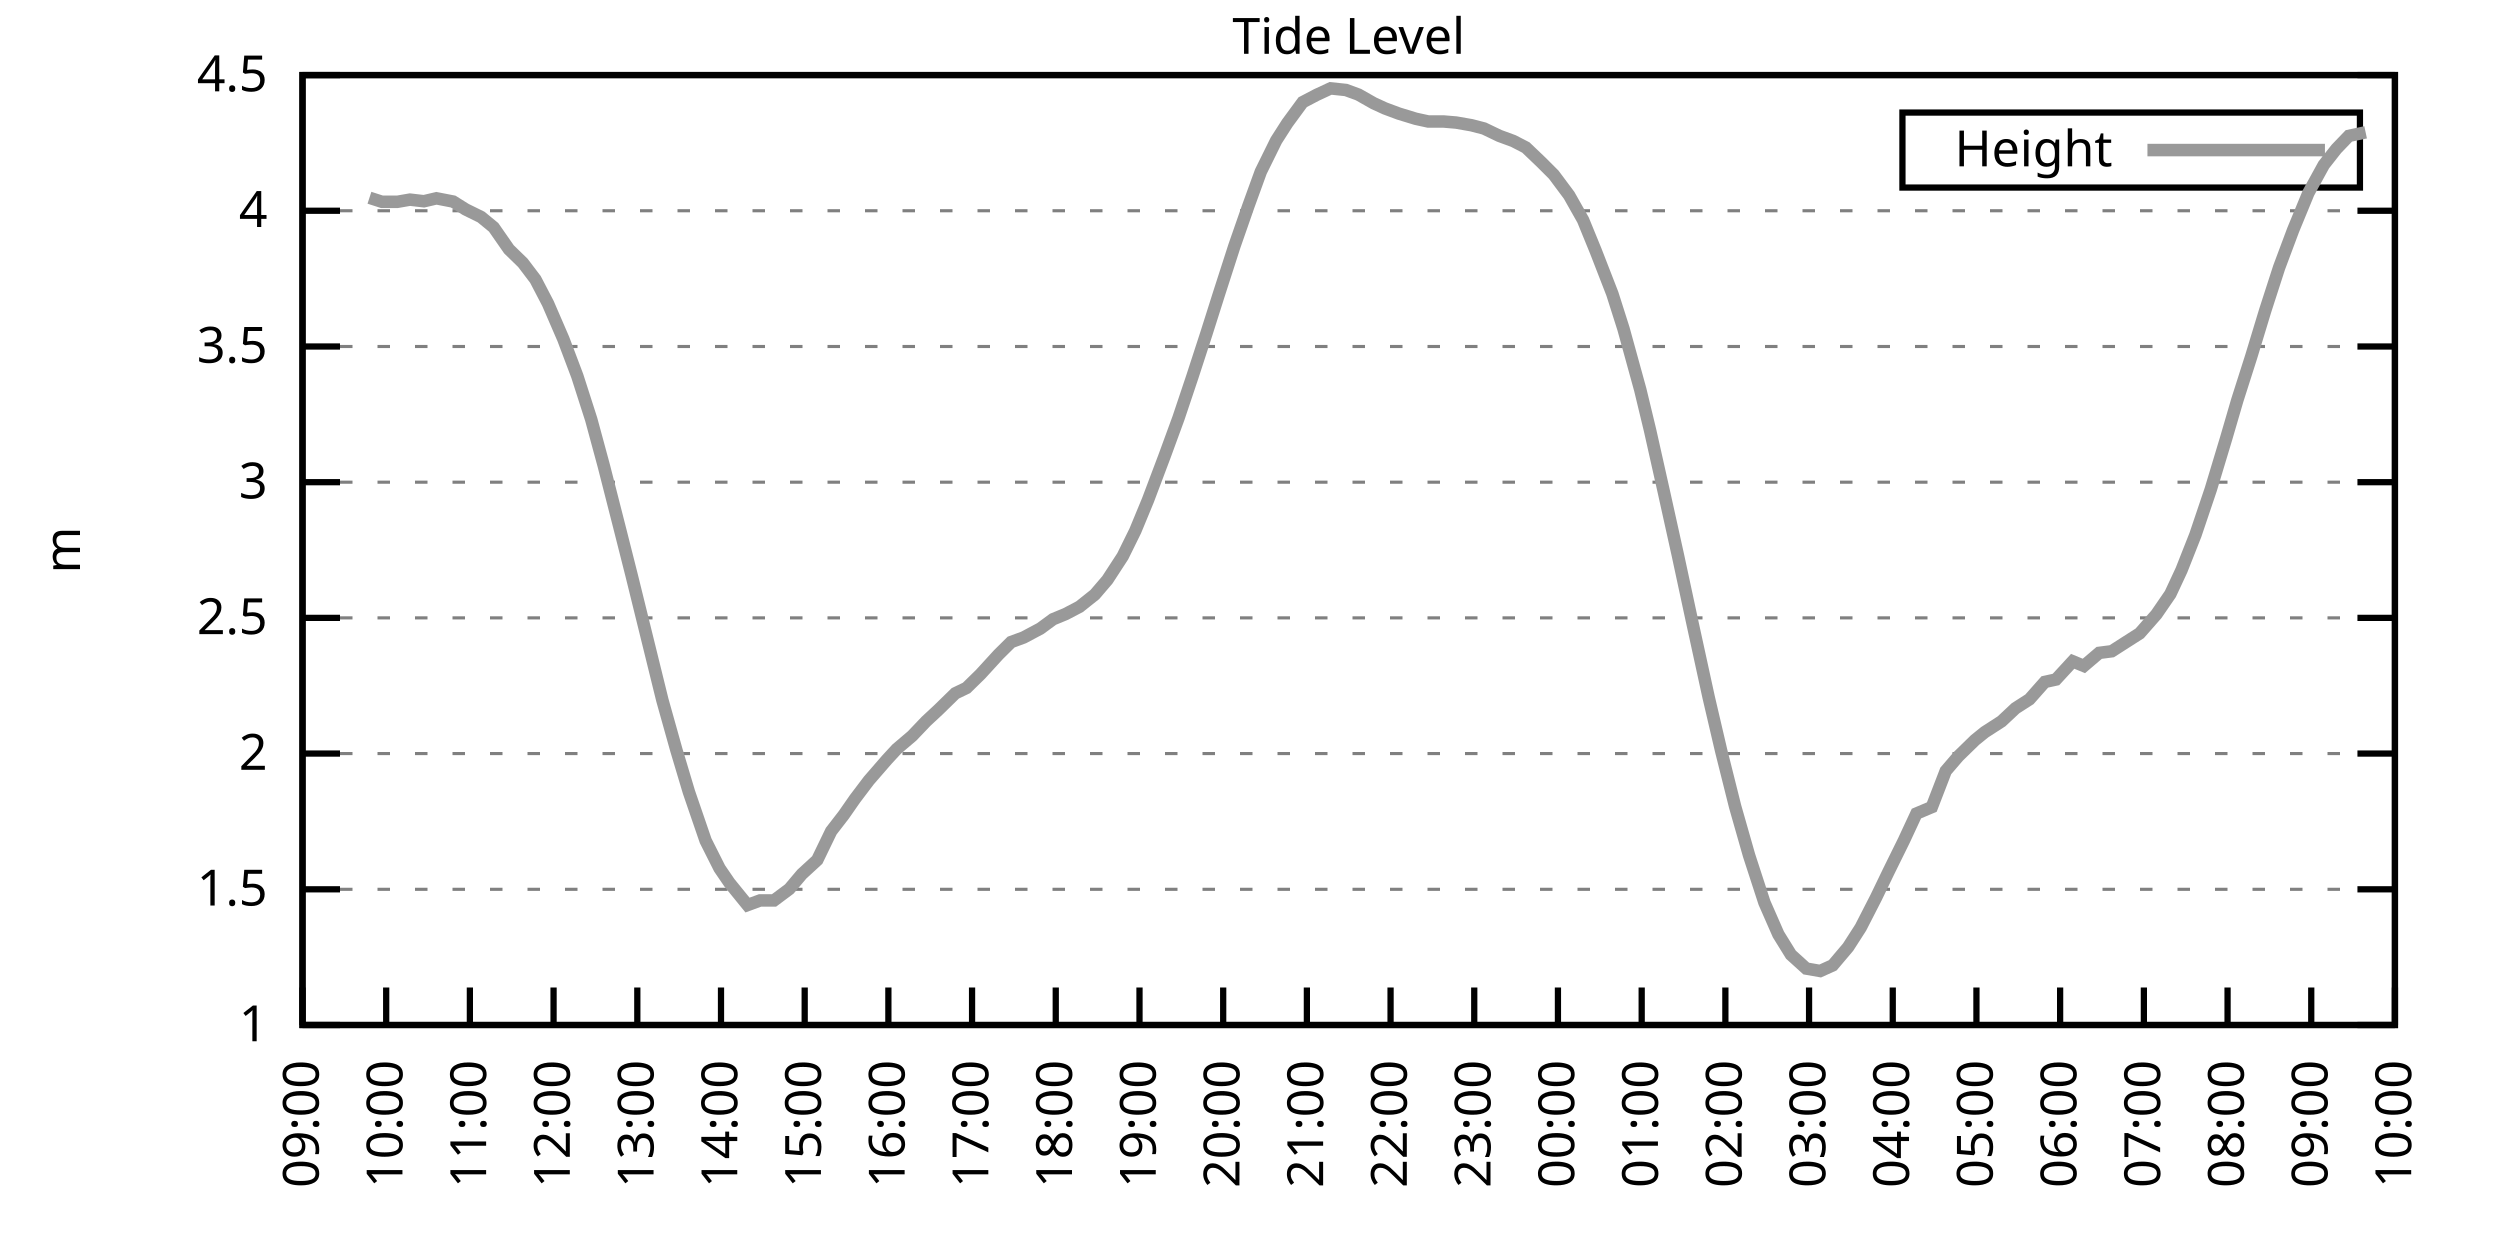
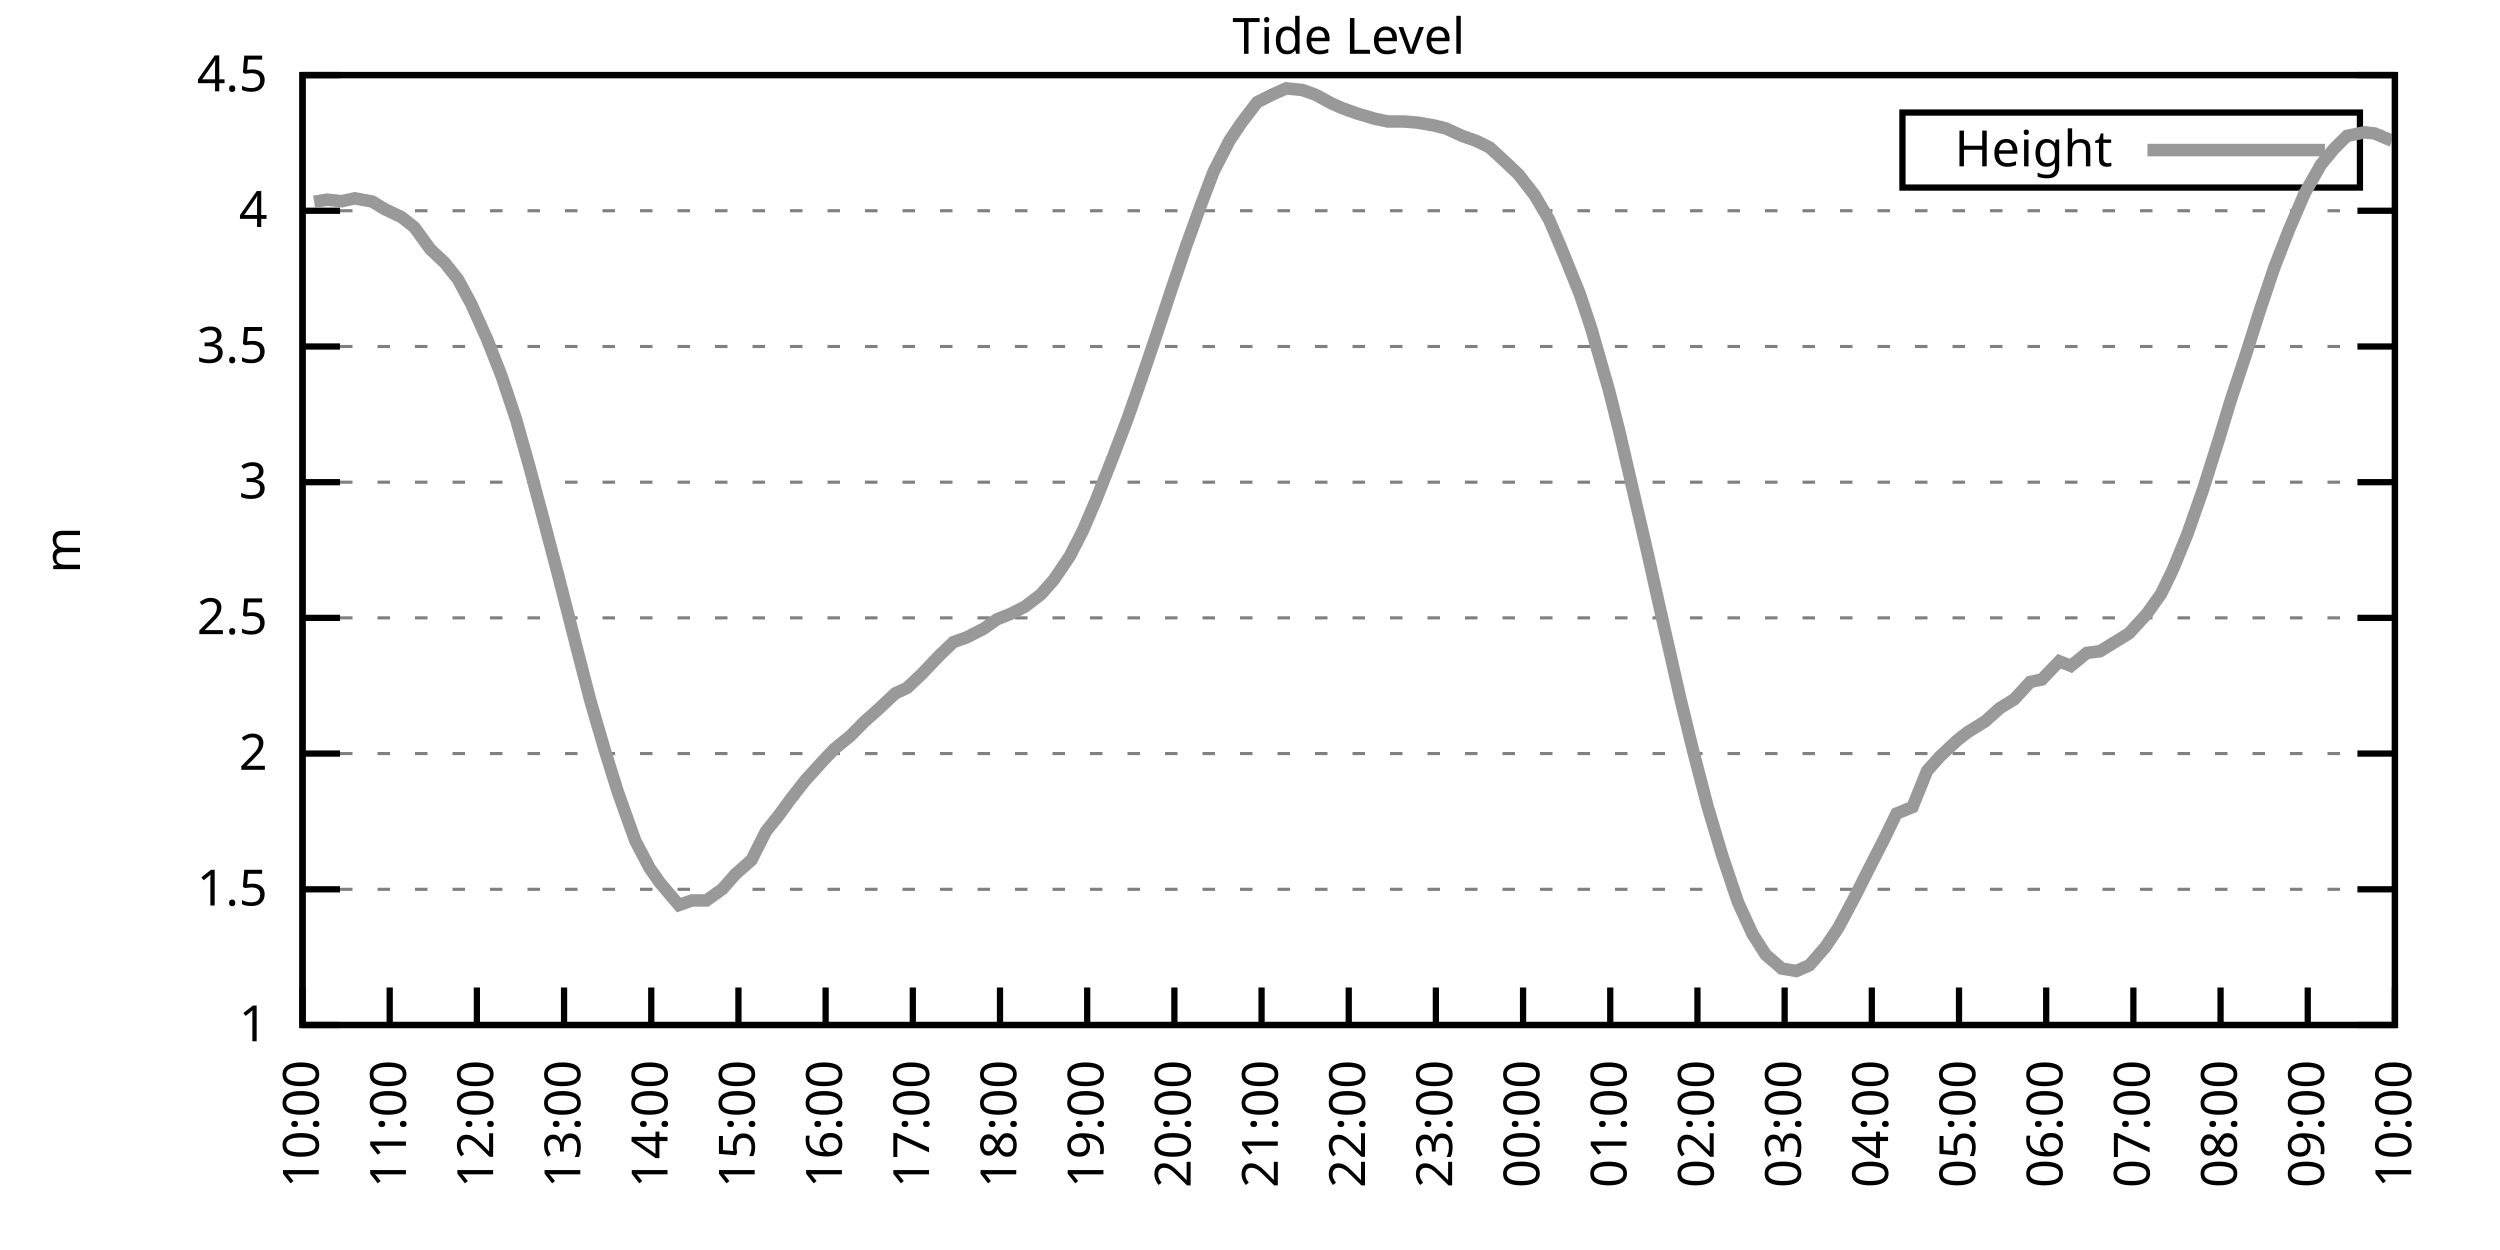
<svg xmlns="http://www.w3.org/2000/svg" xmlns:xlink="http://www.w3.org/1999/xlink" width="400" height="200" viewBox="0 0 400 200">
  <g id="gnuplot_canvas">
    <rect x="0" y="0" width="400" height="200" fill="none" />
    <defs>
      <circle id="gpDot" r="0.5" stroke-width="0.5" stroke="currentColor" />
      <path id="gpPt0" stroke-width="0.333" stroke="currentColor" d="M-1,0 h2 M0,-1 v2" />
      <path id="gpPt1" stroke-width="0.333" stroke="currentColor" d="M-1,-1 L1,1 M1,-1 L-1,1" />
      <path id="gpPt2" stroke-width="0.333" stroke="currentColor" d="M-1,0 L1,0 M0,-1 L0,1 M-1,-1 L1,1 M-1,1 L1,-1" />
      <rect id="gpPt3" stroke-width="0.333" stroke="currentColor" x="-1" y="-1" width="2" height="2" />
      <rect id="gpPt4" stroke-width="0.333" stroke="currentColor" fill="currentColor" x="-1" y="-1" width="2" height="2" />
      <circle id="gpPt5" stroke-width="0.333" stroke="currentColor" cx="0" cy="0" r="1" />
      <use xlink:href="#gpPt5" id="gpPt6" fill="currentColor" stroke="none" />
      <path id="gpPt7" stroke-width="0.333" stroke="currentColor" d="M0,-1.33 L-1.33,0.67 L1.33,0.67 z" />
      <use xlink:href="#gpPt7" id="gpPt8" fill="currentColor" stroke="none" />
      <use xlink:href="#gpPt7" id="gpPt9" stroke="currentColor" transform="rotate(180)" />
      <use xlink:href="#gpPt9" id="gpPt10" fill="currentColor" stroke="none" />
      <use xlink:href="#gpPt3" id="gpPt11" stroke="currentColor" transform="rotate(45)" />
      <use xlink:href="#gpPt11" id="gpPt12" fill="currentColor" stroke="none" />
      <path id="gpPt13" stroke-width="0.333" stroke="currentColor" d="M0,1.330 L1.265,0.411 L0.782,-1.067 L-0.782,-1.076 L-1.265,0.411 z" />
      <use xlink:href="#gpPt13" id="gpPt14" fill="currentColor" stroke="none" />
      <filter id="textbox" filterUnits="objectBoundingBox" x="0" y="0" height="1" width="1">
        <feFlood flood-color="white" flood-opacity="1" result="bgnd" />
        <feComposite in="SourceGraphic" in2="bgnd" operator="atop" />
      </filter>
      <filter id="greybox" filterUnits="objectBoundingBox" x="0" y="0" height="1" width="1">
        <feFlood flood-color="lightgrey" flood-opacity="1" result="grey" />
        <feComposite in="SourceGraphic" in2="grey" operator="atop" />
      </filter>
    </defs>
    <g fill="none" color="white" stroke="currentColor" stroke-width="1.00" stroke-linecap="butt" stroke-linejoin="miter">
</g>
    <g fill="none" color="black" stroke="currentColor" stroke-width="1.00" stroke-linecap="butt" stroke-linejoin="miter">
      <g stroke="none" shape-rendering="crispEdges">
        <polygon fill="rgb(255, 255, 255)" points="48.40,164.00 383.18,164.00 383.18,12.02 48.40,12.02 " />
      </g>
    </g>
    <g fill="none" color="black" stroke="currentColor" stroke-width="1.00" stroke-linecap="butt" stroke-linejoin="miter">
</g>
    <g fill="none" color="black" stroke="black" stroke-width="0.50" stroke-linecap="butt" stroke-linejoin="miter">
</g>
    <g fill="none" color="gray" stroke="currentColor" stroke-width="0.50" stroke-linecap="butt" stroke-linejoin="miter">
      <path stroke="gray" stroke-dasharray="2,4" class="gridline" d="M48.40,164.00 L383.19,164.00  " />
    </g>
    <g fill="none" color="gray" stroke="gray" stroke-width="1.00" stroke-linecap="butt" stroke-linejoin="miter">
</g>
    <g fill="none" color="black" stroke="currentColor" stroke-width="1.00" stroke-linecap="butt" stroke-linejoin="miter">
      <path stroke="black" d="M48.40,164.00 L54.40,164.00 M383.19,164.00 L377.19,164.00  " />
      <g transform="translate(42.80,166.60)" stroke="none" fill="black" font-family="Sans" font-size="8.00" text-anchor="end">
        <text>
          <tspan font-family="Sans"> 1</tspan>
        </text>
      </g>
    </g>
    <g fill="none" color="black" stroke="currentColor" stroke-width="1.00" stroke-linecap="butt" stroke-linejoin="miter">
</g>
    <g fill="none" color="black" stroke="black" stroke-width="0.50" stroke-linecap="butt" stroke-linejoin="miter">
</g>
    <g fill="none" color="gray" stroke="currentColor" stroke-width="0.50" stroke-linecap="butt" stroke-linejoin="miter">
      <path stroke="gray" stroke-dasharray="2,4" class="gridline" d="M48.40,142.29 L383.19,142.29  " />
    </g>
    <g fill="none" color="gray" stroke="gray" stroke-width="1.00" stroke-linecap="butt" stroke-linejoin="miter">
</g>
    <g fill="none" color="black" stroke="currentColor" stroke-width="1.00" stroke-linecap="butt" stroke-linejoin="miter">
      <path stroke="black" d="M48.40,142.29 L54.40,142.29 M383.19,142.29 L377.19,142.29  " />
      <g transform="translate(42.80,144.89)" stroke="none" fill="black" font-family="Sans" font-size="8.00" text-anchor="end">
        <text>
          <tspan font-family="Sans"> 1.5</tspan>
        </text>
      </g>
    </g>
    <g fill="none" color="black" stroke="currentColor" stroke-width="1.00" stroke-linecap="butt" stroke-linejoin="miter">
</g>
    <g fill="none" color="black" stroke="black" stroke-width="0.50" stroke-linecap="butt" stroke-linejoin="miter">
</g>
    <g fill="none" color="gray" stroke="currentColor" stroke-width="0.50" stroke-linecap="butt" stroke-linejoin="miter">
      <path stroke="gray" stroke-dasharray="2,4" class="gridline" d="M48.40,120.57 L383.19,120.57  " />
    </g>
    <g fill="none" color="gray" stroke="gray" stroke-width="1.00" stroke-linecap="butt" stroke-linejoin="miter">
</g>
    <g fill="none" color="black" stroke="currentColor" stroke-width="1.00" stroke-linecap="butt" stroke-linejoin="miter">
      <path stroke="black" d="M48.40,120.57 L54.40,120.57 M383.19,120.57 L377.19,120.57  " />
      <g transform="translate(42.80,123.17)" stroke="none" fill="black" font-family="Sans" font-size="8.00" text-anchor="end">
        <text>
          <tspan font-family="Sans"> 2</tspan>
        </text>
      </g>
    </g>
    <g fill="none" color="black" stroke="currentColor" stroke-width="1.00" stroke-linecap="butt" stroke-linejoin="miter">
</g>
    <g fill="none" color="black" stroke="black" stroke-width="0.50" stroke-linecap="butt" stroke-linejoin="miter">
</g>
    <g fill="none" color="gray" stroke="currentColor" stroke-width="0.50" stroke-linecap="butt" stroke-linejoin="miter">
      <path stroke="gray" stroke-dasharray="2,4" class="gridline" d="M48.40,98.86 L383.19,98.86  " />
    </g>
    <g fill="none" color="gray" stroke="gray" stroke-width="1.00" stroke-linecap="butt" stroke-linejoin="miter">
</g>
    <g fill="none" color="black" stroke="currentColor" stroke-width="1.00" stroke-linecap="butt" stroke-linejoin="miter">
      <path stroke="black" d="M48.40,98.86 L54.40,98.86 M383.19,98.86 L377.19,98.86  " />
      <g transform="translate(42.80,101.46)" stroke="none" fill="black" font-family="Sans" font-size="8.00" text-anchor="end">
        <text>
          <tspan font-family="Sans"> 2.5</tspan>
        </text>
      </g>
    </g>
    <g fill="none" color="black" stroke="currentColor" stroke-width="1.00" stroke-linecap="butt" stroke-linejoin="miter">
</g>
    <g fill="none" color="black" stroke="black" stroke-width="0.50" stroke-linecap="butt" stroke-linejoin="miter">
</g>
    <g fill="none" color="gray" stroke="currentColor" stroke-width="0.50" stroke-linecap="butt" stroke-linejoin="miter">
      <path stroke="gray" stroke-dasharray="2,4" class="gridline" d="M48.40,77.15 L383.19,77.15  " />
    </g>
    <g fill="none" color="gray" stroke="gray" stroke-width="1.00" stroke-linecap="butt" stroke-linejoin="miter">
</g>
    <g fill="none" color="black" stroke="currentColor" stroke-width="1.00" stroke-linecap="butt" stroke-linejoin="miter">
      <path stroke="black" d="M48.40,77.15 L54.40,77.15 M383.19,77.15 L377.19,77.15  " />
      <g transform="translate(42.80,79.75)" stroke="none" fill="black" font-family="Sans" font-size="8.00" text-anchor="end">
        <text>
          <tspan font-family="Sans"> 3</tspan>
        </text>
      </g>
    </g>
    <g fill="none" color="black" stroke="currentColor" stroke-width="1.00" stroke-linecap="butt" stroke-linejoin="miter">
</g>
    <g fill="none" color="black" stroke="black" stroke-width="0.50" stroke-linecap="butt" stroke-linejoin="miter">
</g>
    <g fill="none" color="gray" stroke="currentColor" stroke-width="0.50" stroke-linecap="butt" stroke-linejoin="miter">
      <path stroke="gray" stroke-dasharray="2,4" class="gridline" d="M48.40,55.44 L383.19,55.44  " />
    </g>
    <g fill="none" color="gray" stroke="gray" stroke-width="1.00" stroke-linecap="butt" stroke-linejoin="miter">
</g>
    <g fill="none" color="black" stroke="currentColor" stroke-width="1.00" stroke-linecap="butt" stroke-linejoin="miter">
      <path stroke="black" d="M48.40,55.44 L54.40,55.44 M383.19,55.44 L377.19,55.44  " />
      <g transform="translate(42.80,58.04)" stroke="none" fill="black" font-family="Sans" font-size="8.00" text-anchor="end">
        <text>
          <tspan font-family="Sans"> 3.5</tspan>
        </text>
      </g>
    </g>
    <g fill="none" color="black" stroke="currentColor" stroke-width="1.00" stroke-linecap="butt" stroke-linejoin="miter">
</g>
    <g fill="none" color="black" stroke="black" stroke-width="0.50" stroke-linecap="butt" stroke-linejoin="miter">
</g>
    <g fill="none" color="gray" stroke="currentColor" stroke-width="0.50" stroke-linecap="butt" stroke-linejoin="miter">
      <path stroke="gray" stroke-dasharray="2,4" class="gridline" d="M48.40,33.72 L383.19,33.72  " />
    </g>
    <g fill="none" color="gray" stroke="gray" stroke-width="1.00" stroke-linecap="butt" stroke-linejoin="miter">
</g>
    <g fill="none" color="black" stroke="currentColor" stroke-width="1.00" stroke-linecap="butt" stroke-linejoin="miter">
      <path stroke="black" d="M48.40,33.72 L54.40,33.72 M383.19,33.72 L377.19,33.72  " />
      <g transform="translate(42.80,36.32)" stroke="none" fill="black" font-family="Sans" font-size="8.00" text-anchor="end">
        <text>
          <tspan font-family="Sans"> 4</tspan>
        </text>
      </g>
    </g>
    <g fill="none" color="black" stroke="currentColor" stroke-width="1.00" stroke-linecap="butt" stroke-linejoin="miter">
</g>
    <g fill="none" color="black" stroke="black" stroke-width="0.50" stroke-linecap="butt" stroke-linejoin="miter">
</g>
    <g fill="none" color="gray" stroke="currentColor" stroke-width="0.50" stroke-linecap="butt" stroke-linejoin="miter">
      <path stroke="gray" stroke-dasharray="2,4" class="gridline" d="M48.40,12.01 L383.19,12.01  " />
    </g>
    <g fill="none" color="gray" stroke="gray" stroke-width="1.00" stroke-linecap="butt" stroke-linejoin="miter">
</g>
    <g fill="none" color="black" stroke="currentColor" stroke-width="1.00" stroke-linecap="butt" stroke-linejoin="miter">
      <path stroke="black" d="M48.40,12.01 L54.40,12.01 M383.19,12.01 L377.19,12.01  " />
      <g transform="translate(42.80,14.61)" stroke="none" fill="black" font-family="Sans" font-size="8.00" text-anchor="end">
        <text>
          <tspan font-family="Sans"> 4.5</tspan>
        </text>
      </g>
    </g>
    <g fill="none" color="black" stroke="currentColor" stroke-width="1.00" stroke-linecap="butt" stroke-linejoin="miter">
      <path stroke="black" d="M48.40,164.00 L48.40,158.00  " />
      <g transform="translate(51.00,169.60) rotate(270.00)" stroke="none" fill="black" font-family="Sans" font-size="8.00" text-anchor="end">
        <text>
-           <tspan font-family="Sans">09:00</tspan>
-         </text>
-       </g>
-     </g>
-     <g fill="none" color="black" stroke="currentColor" stroke-width="1.00" stroke-linecap="butt" stroke-linejoin="miter">
-       <path stroke="black" d="M61.79,164.00 L61.79,158.00  " />
-       <g transform="translate(64.39,169.60) rotate(270.00)" stroke="none" fill="black" font-family="Sans" font-size="8.00" text-anchor="end">
-         <text>
          <tspan font-family="Sans">10:00</tspan>
        </text>
      </g>
    </g>
    <g fill="none" color="black" stroke="currentColor" stroke-width="1.00" stroke-linecap="butt" stroke-linejoin="miter">
-       <path stroke="black" d="M75.18,164.00 L75.18,158.00  " />
-       <g transform="translate(77.78,169.60) rotate(270.00)" stroke="none" fill="black" font-family="Sans" font-size="8.00" text-anchor="end">
+       <path stroke="black" d="M62.35,164.00 L62.35,158.00  " />
+       <g transform="translate(64.95,169.60) rotate(270.00)" stroke="none" fill="black" font-family="Sans" font-size="8.00" text-anchor="end">
        <text>
          <tspan font-family="Sans">11:00</tspan>
        </text>
      </g>
    </g>
    <g fill="none" color="black" stroke="currentColor" stroke-width="1.00" stroke-linecap="butt" stroke-linejoin="miter">
-       <path stroke="black" d="M88.57,164.00 L88.57,158.00  " />
-       <g transform="translate(91.17,169.60) rotate(270.00)" stroke="none" fill="black" font-family="Sans" font-size="8.00" text-anchor="end">
+       <path stroke="black" d="M76.30,164.00 L76.30,158.00  " />
+       <g transform="translate(78.90,169.60) rotate(270.00)" stroke="none" fill="black" font-family="Sans" font-size="8.00" text-anchor="end">
        <text>
          <tspan font-family="Sans">12:00</tspan>
        </text>
      </g>
    </g>
    <g fill="none" color="black" stroke="currentColor" stroke-width="1.00" stroke-linecap="butt" stroke-linejoin="miter">
-       <path stroke="black" d="M101.97,164.00 L101.97,158.00  " />
-       <g transform="translate(104.57,169.60) rotate(270.00)" stroke="none" fill="black" font-family="Sans" font-size="8.00" text-anchor="end">
+       <path stroke="black" d="M90.25,164.00 L90.25,158.00  " />
+       <g transform="translate(92.85,169.60) rotate(270.00)" stroke="none" fill="black" font-family="Sans" font-size="8.00" text-anchor="end">
        <text>
          <tspan font-family="Sans">13:00</tspan>
        </text>
      </g>
    </g>
    <g fill="none" color="black" stroke="currentColor" stroke-width="1.00" stroke-linecap="butt" stroke-linejoin="miter">
-       <path stroke="black" d="M115.36,164.00 L115.36,158.00  " />
-       <g transform="translate(117.96,169.60) rotate(270.00)" stroke="none" fill="black" font-family="Sans" font-size="8.00" text-anchor="end">
+       <path stroke="black" d="M104.20,164.00 L104.20,158.00  " />
+       <g transform="translate(106.80,169.60) rotate(270.00)" stroke="none" fill="black" font-family="Sans" font-size="8.00" text-anchor="end">
        <text>
          <tspan font-family="Sans">14:00</tspan>
        </text>
      </g>
    </g>
    <g fill="none" color="black" stroke="currentColor" stroke-width="1.00" stroke-linecap="butt" stroke-linejoin="miter">
-       <path stroke="black" d="M128.75,164.00 L128.75,158.00  " />
-       <g transform="translate(131.35,169.60) rotate(270.00)" stroke="none" fill="black" font-family="Sans" font-size="8.00" text-anchor="end">
+       <path stroke="black" d="M118.15,164.00 L118.15,158.00  " />
+       <g transform="translate(120.75,169.60) rotate(270.00)" stroke="none" fill="black" font-family="Sans" font-size="8.00" text-anchor="end">
        <text>
          <tspan font-family="Sans">15:00</tspan>
        </text>
      </g>
    </g>
    <g fill="none" color="black" stroke="currentColor" stroke-width="1.00" stroke-linecap="butt" stroke-linejoin="miter">
-       <path stroke="black" d="M142.14,164.00 L142.14,158.00  " />
-       <g transform="translate(144.74,169.60) rotate(270.00)" stroke="none" fill="black" font-family="Sans" font-size="8.00" text-anchor="end">
+       <path stroke="black" d="M132.10,164.00 L132.10,158.00  " />
+       <g transform="translate(134.70,169.60) rotate(270.00)" stroke="none" fill="black" font-family="Sans" font-size="8.00" text-anchor="end">
        <text>
          <tspan font-family="Sans">16:00</tspan>
        </text>
      </g>
    </g>
    <g fill="none" color="black" stroke="currentColor" stroke-width="1.00" stroke-linecap="butt" stroke-linejoin="miter">
-       <path stroke="black" d="M155.53,164.00 L155.53,158.00  " />
-       <g transform="translate(158.13,169.60) rotate(270.00)" stroke="none" fill="black" font-family="Sans" font-size="8.00" text-anchor="end">
+       <path stroke="black" d="M146.05,164.00 L146.05,158.00  " />
+       <g transform="translate(148.65,169.60) rotate(270.00)" stroke="none" fill="black" font-family="Sans" font-size="8.00" text-anchor="end">
        <text>
          <tspan font-family="Sans">17:00</tspan>
        </text>
      </g>
    </g>
    <g fill="none" color="black" stroke="currentColor" stroke-width="1.00" stroke-linecap="butt" stroke-linejoin="miter">
-       <path stroke="black" d="M168.92,164.00 L168.92,158.00  " />
-       <g transform="translate(171.52,169.60) rotate(270.00)" stroke="none" fill="black" font-family="Sans" font-size="8.00" text-anchor="end">
+       <path stroke="black" d="M160.00,164.00 L160.00,158.00  " />
+       <g transform="translate(162.60,169.60) rotate(270.00)" stroke="none" fill="black" font-family="Sans" font-size="8.00" text-anchor="end">
        <text>
          <tspan font-family="Sans">18:00</tspan>
        </text>
      </g>
    </g>
    <g fill="none" color="black" stroke="currentColor" stroke-width="1.00" stroke-linecap="butt" stroke-linejoin="miter">
-       <path stroke="black" d="M182.32,164.00 L182.32,158.00  " />
-       <g transform="translate(184.92,169.60) rotate(270.00)" stroke="none" fill="black" font-family="Sans" font-size="8.00" text-anchor="end">
+       <path stroke="black" d="M173.95,164.00 L173.95,158.00  " />
+       <g transform="translate(176.55,169.60) rotate(270.00)" stroke="none" fill="black" font-family="Sans" font-size="8.00" text-anchor="end">
        <text>
          <tspan font-family="Sans">19:00</tspan>
        </text>
      </g>
    </g>
    <g fill="none" color="black" stroke="currentColor" stroke-width="1.00" stroke-linecap="butt" stroke-linejoin="miter">
-       <path stroke="black" d="M195.71,164.00 L195.71,158.00  " />
-       <g transform="translate(198.31,169.60) rotate(270.00)" stroke="none" fill="black" font-family="Sans" font-size="8.00" text-anchor="end">
+       <path stroke="black" d="M187.90,164.00 L187.90,158.00  " />
+       <g transform="translate(190.50,169.60) rotate(270.00)" stroke="none" fill="black" font-family="Sans" font-size="8.00" text-anchor="end">
        <text>
          <tspan font-family="Sans">20:00</tspan>
        </text>
      </g>
    </g>
    <g fill="none" color="black" stroke="currentColor" stroke-width="1.00" stroke-linecap="butt" stroke-linejoin="miter">
-       <path stroke="black" d="M209.10,164.00 L209.10,158.00  " />
-       <g transform="translate(211.70,169.60) rotate(270.00)" stroke="none" fill="black" font-family="Sans" font-size="8.00" text-anchor="end">
+       <path stroke="black" d="M201.85,164.00 L201.85,158.00  " />
+       <g transform="translate(204.45,169.60) rotate(270.00)" stroke="none" fill="black" font-family="Sans" font-size="8.00" text-anchor="end">
        <text>
          <tspan font-family="Sans">21:00</tspan>
        </text>
      </g>
    </g>
    <g fill="none" color="black" stroke="currentColor" stroke-width="1.00" stroke-linecap="butt" stroke-linejoin="miter">
-       <path stroke="black" d="M222.49,164.00 L222.49,158.00  " />
-       <g transform="translate(225.09,169.60) rotate(270.00)" stroke="none" fill="black" font-family="Sans" font-size="8.00" text-anchor="end">
+       <path stroke="black" d="M215.80,164.00 L215.80,158.00  " />
+       <g transform="translate(218.40,169.60) rotate(270.00)" stroke="none" fill="black" font-family="Sans" font-size="8.00" text-anchor="end">
        <text>
          <tspan font-family="Sans">22:00</tspan>
        </text>
      </g>
    </g>
    <g fill="none" color="black" stroke="currentColor" stroke-width="1.00" stroke-linecap="butt" stroke-linejoin="miter">
-       <path stroke="black" d="M235.88,164.00 L235.88,158.00  " />
-       <g transform="translate(238.48,169.60) rotate(270.00)" stroke="none" fill="black" font-family="Sans" font-size="8.00" text-anchor="end">
+       <path stroke="black" d="M229.74,164.00 L229.74,158.00  " />
+       <g transform="translate(232.34,169.60) rotate(270.00)" stroke="none" fill="black" font-family="Sans" font-size="8.00" text-anchor="end">
        <text>
          <tspan font-family="Sans">23:00</tspan>
        </text>
      </g>
    </g>
    <g fill="none" color="black" stroke="currentColor" stroke-width="1.00" stroke-linecap="butt" stroke-linejoin="miter">
-       <path stroke="black" d="M249.27,164.00 L249.27,158.00  " />
-       <g transform="translate(251.87,169.60) rotate(270.00)" stroke="none" fill="black" font-family="Sans" font-size="8.00" text-anchor="end">
+       <path stroke="black" d="M243.69,164.00 L243.69,158.00  " />
+       <g transform="translate(246.29,169.60) rotate(270.00)" stroke="none" fill="black" font-family="Sans" font-size="8.00" text-anchor="end">
        <text>
          <tspan font-family="Sans">00:00</tspan>
        </text>
      </g>
    </g>
    <g fill="none" color="black" stroke="currentColor" stroke-width="1.00" stroke-linecap="butt" stroke-linejoin="miter">
-       <path stroke="black" d="M262.67,164.00 L262.67,158.00  " />
-       <g transform="translate(265.27,169.60) rotate(270.00)" stroke="none" fill="black" font-family="Sans" font-size="8.00" text-anchor="end">
+       <path stroke="black" d="M257.64,164.00 L257.64,158.00  " />
+       <g transform="translate(260.24,169.60) rotate(270.00)" stroke="none" fill="black" font-family="Sans" font-size="8.00" text-anchor="end">
        <text>
          <tspan font-family="Sans">01:00</tspan>
        </text>
      </g>
    </g>
    <g fill="none" color="black" stroke="currentColor" stroke-width="1.00" stroke-linecap="butt" stroke-linejoin="miter">
-       <path stroke="black" d="M276.06,164.00 L276.06,158.00  " />
-       <g transform="translate(278.66,169.60) rotate(270.00)" stroke="none" fill="black" font-family="Sans" font-size="8.00" text-anchor="end">
+       <path stroke="black" d="M271.59,164.00 L271.59,158.00  " />
+       <g transform="translate(274.19,169.60) rotate(270.00)" stroke="none" fill="black" font-family="Sans" font-size="8.00" text-anchor="end">
        <text>
          <tspan font-family="Sans">02:00</tspan>
        </text>
      </g>
    </g>
    <g fill="none" color="black" stroke="currentColor" stroke-width="1.00" stroke-linecap="butt" stroke-linejoin="miter">
-       <path stroke="black" d="M289.45,164.00 L289.45,158.00  " />
-       <g transform="translate(292.05,169.60) rotate(270.00)" stroke="none" fill="black" font-family="Sans" font-size="8.00" text-anchor="end">
+       <path stroke="black" d="M285.54,164.00 L285.54,158.00  " />
+       <g transform="translate(288.14,169.60) rotate(270.00)" stroke="none" fill="black" font-family="Sans" font-size="8.00" text-anchor="end">
        <text>
          <tspan font-family="Sans">03:00</tspan>
        </text>
      </g>
    </g>
    <g fill="none" color="black" stroke="currentColor" stroke-width="1.00" stroke-linecap="butt" stroke-linejoin="miter">
-       <path stroke="black" d="M302.84,164.00 L302.84,158.00  " />
-       <g transform="translate(305.44,169.60) rotate(270.00)" stroke="none" fill="black" font-family="Sans" font-size="8.00" text-anchor="end">
+       <path stroke="black" d="M299.49,164.00 L299.49,158.00  " />
+       <g transform="translate(302.09,169.60) rotate(270.00)" stroke="none" fill="black" font-family="Sans" font-size="8.00" text-anchor="end">
        <text>
          <tspan font-family="Sans">04:00</tspan>
        </text>
      </g>
    </g>
    <g fill="none" color="black" stroke="currentColor" stroke-width="1.00" stroke-linecap="butt" stroke-linejoin="miter">
-       <path stroke="black" d="M316.23,164.00 L316.23,158.00  " />
-       <g transform="translate(318.83,169.60) rotate(270.00)" stroke="none" fill="black" font-family="Sans" font-size="8.00" text-anchor="end">
+       <path stroke="black" d="M313.44,164.00 L313.44,158.00  " />
+       <g transform="translate(316.04,169.60) rotate(270.00)" stroke="none" fill="black" font-family="Sans" font-size="8.00" text-anchor="end">
        <text>
          <tspan font-family="Sans">05:00</tspan>
        </text>
      </g>
    </g>
    <g fill="none" color="black" stroke="currentColor" stroke-width="1.00" stroke-linecap="butt" stroke-linejoin="miter">
-       <path stroke="black" d="M329.62,164.00 L329.62,158.00  " />
-       <g transform="translate(332.22,169.60) rotate(270.00)" stroke="none" fill="black" font-family="Sans" font-size="8.00" text-anchor="end">
+       <path stroke="black" d="M327.39,164.00 L327.39,158.00  " />
+       <g transform="translate(329.99,169.60) rotate(270.00)" stroke="none" fill="black" font-family="Sans" font-size="8.00" text-anchor="end">
        <text>
          <tspan font-family="Sans">06:00</tspan>
        </text>
      </g>
    </g>
    <g fill="none" color="black" stroke="currentColor" stroke-width="1.00" stroke-linecap="butt" stroke-linejoin="miter">
-       <path stroke="black" d="M343.02,164.00 L343.02,158.00  " />
-       <g transform="translate(345.62,169.60) rotate(270.00)" stroke="none" fill="black" font-family="Sans" font-size="8.00" text-anchor="end">
+       <path stroke="black" d="M341.34,164.00 L341.34,158.00  " />
+       <g transform="translate(343.94,169.60) rotate(270.00)" stroke="none" fill="black" font-family="Sans" font-size="8.00" text-anchor="end">
        <text>
          <tspan font-family="Sans">07:00</tspan>
        </text>
      </g>
    </g>
    <g fill="none" color="black" stroke="currentColor" stroke-width="1.00" stroke-linecap="butt" stroke-linejoin="miter">
-       <path stroke="black" d="M356.41,164.00 L356.41,158.00  " />
-       <g transform="translate(359.01,169.60) rotate(270.00)" stroke="none" fill="black" font-family="Sans" font-size="8.00" text-anchor="end">
+       <path stroke="black" d="M355.29,164.00 L355.29,158.00  " />
+       <g transform="translate(357.89,169.60) rotate(270.00)" stroke="none" fill="black" font-family="Sans" font-size="8.00" text-anchor="end">
        <text>
          <tspan font-family="Sans">08:00</tspan>
        </text>
      </g>
    </g>
    <g fill="none" color="black" stroke="currentColor" stroke-width="1.00" stroke-linecap="butt" stroke-linejoin="miter">
-       <path stroke="black" d="M369.80,164.00 L369.80,158.00  " />
-       <g transform="translate(372.40,169.60) rotate(270.00)" stroke="none" fill="black" font-family="Sans" font-size="8.00" text-anchor="end">
+       <path stroke="black" d="M369.24,164.00 L369.24,158.00  " />
+       <g transform="translate(371.84,169.60) rotate(270.00)" stroke="none" fill="black" font-family="Sans" font-size="8.00" text-anchor="end">
        <text>
          <tspan font-family="Sans">09:00</tspan>
        </text>
      </g>
    </g>
    <g fill="none" color="black" stroke="currentColor" stroke-width="1.00" stroke-linecap="butt" stroke-linejoin="miter">
      <path stroke="black" d="M383.19,164.00 L383.19,158.00  " />
      <g transform="translate(385.79,169.60) rotate(270.00)" stroke="none" fill="black" font-family="Sans" font-size="8.00" text-anchor="end">
        <text>
          <tspan font-family="Sans">10:00</tspan>
        </text>
      </g>
    </g>
    <g fill="none" color="black" stroke="currentColor" stroke-width="1.00" stroke-linecap="butt" stroke-linejoin="miter">
</g>
    <g fill="none" color="black" stroke="currentColor" stroke-width="1.00" stroke-linecap="butt" stroke-linejoin="miter">
      <path stroke="black" d="M48.40,12.01 L48.40,164.00 L383.19,164.00 L383.19,12.01 L48.40,12.01 Z  " />
    </g>
    <g fill="none" color="black" stroke="currentColor" stroke-width="1.00" stroke-linecap="butt" stroke-linejoin="miter">
</g>
    <g fill="none" color="black" stroke="currentColor" stroke-width="1.00" stroke-linecap="butt" stroke-linejoin="miter">
      <path stroke="black" d="M304.39,30.01 L304.39,18.01 L377.59,18.01 L377.59,30.01 L304.39,30.01 Z  " />
    </g>
    <g id="Tide_level_plot_1">
      <g fill="none" color="white" stroke="black" stroke-width="2.00" stroke-linecap="butt" stroke-linejoin="miter">
</g>
      <g fill="none" color="black" stroke="currentColor" stroke-width="2.00" stroke-linecap="butt" stroke-linejoin="miter">
        <g transform="translate(337.99,26.61)" stroke="none" fill="black" font-family="Sans" font-size="8.00" text-anchor="end">
          <text>
            <tspan font-family="Sans">Height</tspan>
          </text>
        </g>
      </g>
      <g fill="none" color="black" stroke="currentColor" stroke-width="2.00" stroke-linecap="butt" stroke-linejoin="miter">
-         <path stroke="rgb(153, 153, 153)" d="M343.59,24.01 L371.99,24.01 M59.11,31.64 L61.12,32.29 L63.58,32.29 L65.59,31.94 L67.82,32.20 L69.83,31.73   L72.50,32.25 L74.51,33.51 L76.97,34.72 L78.98,36.37 L81.43,39.89 L83.66,42.06 L85.67,44.71 L87.68,48.57   L90.14,54.26 L92.37,60.17 L94.60,67.12 L96.61,74.54 L99.06,84.14 L101.07,92.09 L103.98,103.90 L105.98,112.02   L108.22,120.01 L110.22,126.70 L112.90,134.51 L115.13,138.94 L116.70,141.24 L119.60,144.81 L121.61,144.07 L123.84,144.07   L126.29,142.24 L128.30,139.86 L130.76,137.60 L132.99,132.99 L135.00,130.39 L136.78,127.83 L139.02,124.87 L141.92,121.53   L143.48,119.84 L145.94,117.75 L148.17,115.41 L150.18,113.54 L152.85,110.93 L154.64,110.07 L156.87,107.89 L159.77,104.72   L161.78,102.73 L163.79,101.99 L166.47,100.56 L168.48,99.08 L170.49,98.25 L172.72,97.08 L175.17,95.13 L177.18,92.78   L179.64,89.00 L181.65,84.92 L183.66,80.06 L186.33,72.98 L188.57,66.86 L190.80,60.21 L193.03,53.35 L195.04,47.01   L197.49,39.41 L199.73,32.98 L201.73,27.47 L204.19,22.48 L205.97,19.70 L208.43,16.35 L210.66,15.18 L212.89,14.14   L215.35,14.40 L217.36,15.14 L219.81,16.53 L221.60,17.35 L223.83,18.18 L226.51,19.00 L228.52,19.44 L230.97,19.44   L232.98,19.61 L235.44,20.04 L237.44,20.56 L239.90,21.74 L242.13,22.56 L244.14,23.60 L246.60,25.95 L248.60,27.95   L251.06,31.25 L253.29,35.20 L255.30,40.11 L257.98,47.01 L259.76,52.61 L262.44,62.34 L264.00,68.81 L266.24,78.80   L268.47,88.87 L270.70,99.25 L273.38,111.54 L275.39,120.14 L277.62,129.04 L279.85,136.86 L282.31,144.42 L284.54,149.50   L286.55,152.75 L289.00,154.97 L291.23,155.36 L293.24,154.45 L295.70,151.54 L297.71,148.41 L300.16,143.63 L302.17,139.46   L304.63,134.47 L306.63,130.17 L309.09,129.13 L311.32,123.35 L313.33,121.01 L316.01,118.40 L317.57,117.14 L320.25,115.41   L322.48,113.32 L324.71,111.89 L327.17,109.11 L328.95,108.72 L331.63,105.81 L333.42,106.55 L335.87,104.46 L337.88,104.20   L340.11,102.77 L342.35,101.34 L345.02,98.30 L347.26,95.04 L349.04,91.22 L351.27,85.57 L353.73,78.28 L356.18,70.16   L357.97,64.03 L360.20,57.04 L362.43,49.70 L364.66,42.80 L366.90,36.81 L369.35,30.86 L371.81,26.38 L373.82,23.82   L375.82,21.74 L378.50,21.17  " />
+         <path stroke="rgb(153, 153, 153)" d="M343.59,24.01 L371.99,24.01 M50.26,32.29 L52.35,31.94 L54.68,32.20 L56.77,31.73 L59.56,32.25 L61.65,33.51   L64.21,34.72 L66.30,36.37 L68.86,39.89 L71.18,42.06 L73.28,44.71 L75.37,48.57 L77.93,54.26 L80.25,60.17   L82.58,67.12 L84.67,74.54 L87.23,84.14 L89.32,92.09 L92.34,103.90 L94.43,112.02 L96.76,120.01 L98.85,126.70   L101.64,134.51 L103.97,138.94 L105.59,141.24 L108.62,144.81 L110.71,144.07 L113.03,144.07 L115.59,142.24 L117.68,139.86   L120.24,137.60 L122.57,132.99 L124.66,130.39 L126.52,127.83 L128.84,124.87 L131.87,121.53 L133.49,119.84 L136.05,117.75   L138.37,115.41 L140.47,113.54 L143.26,110.93 L145.12,110.07 L147.44,107.89 L150.46,104.72 L152.56,102.73 L154.65,101.99   L157.44,100.56 L159.53,99.08 L161.62,98.25 L163.95,97.08 L166.51,95.13 L168.60,92.78 L171.16,89.00 L173.25,84.92   L175.34,80.06 L178.13,72.98 L180.46,66.86 L182.78,60.21 L185.11,53.35 L187.20,47.01 L189.76,39.41 L192.08,32.98   L194.17,27.47 L196.73,22.48 L198.59,19.70 L201.15,16.35 L203.47,15.18 L205.80,14.14 L208.36,14.40 L210.45,15.14   L213.01,16.53 L214.87,17.35 L217.19,18.18 L219.98,19.00 L222.07,19.44 L224.63,19.44 L226.72,19.61 L229.28,20.04   L231.37,20.56 L233.93,21.74 L236.25,22.56 L238.35,23.60 L240.90,25.95 L243.00,27.95 L245.55,31.25 L247.88,35.20   L249.97,40.11 L252.76,47.01 L254.62,52.61 L257.41,62.34 L259.04,68.81 L261.36,78.80 L263.69,88.87 L266.01,99.25   L268.80,111.54 L270.90,120.14 L273.22,129.04 L275.55,136.86 L278.10,144.42 L280.43,149.50 L282.52,152.75 L285.08,154.97   L287.40,155.36 L289.50,154.45 L292.05,151.54 L294.15,148.41 L296.70,143.63 L298.80,139.46 L301.35,134.47 L303.44,130.17   L306.00,129.13 L308.33,123.35 L310.42,121.01 L313.21,118.40 L314.84,117.14 L317.63,115.41 L319.95,113.32 L322.28,111.89   L324.83,109.11 L326.69,108.72 L329.48,105.81 L331.34,106.55 L333.90,104.46 L335.99,104.20 L338.32,102.77 L340.64,101.34   L343.43,98.30 L345.76,95.04 L347.62,91.22 L349.94,85.57 L352.50,78.28 L355.06,70.16 L356.92,64.03 L359.24,57.04   L361.57,49.70 L363.89,42.80 L366.22,36.81 L368.78,30.86 L371.33,26.38 L373.43,23.82 L375.52,21.74 L378.31,21.17   L379.94,21.35 L382.73,22.52  " />
      </g>
    </g>
    <g fill="none" color="black" stroke="currentColor" stroke-width="2.00" stroke-linecap="butt" stroke-linejoin="miter">
</g>
    <g fill="none" color="black" stroke="black" stroke-width="1.00" stroke-linecap="butt" stroke-linejoin="miter">
</g>
    <g fill="none" color="black" stroke="currentColor" stroke-width="1.00" stroke-linecap="butt" stroke-linejoin="miter">
      <path stroke="black" d="M48.40,12.01 L48.40,164.00 L383.19,164.00 L383.19,12.01 L48.40,12.01 Z  " />
      <g transform="translate(12.80,88.01) rotate(270.00)" stroke="none" fill="black" font-family="Sans" font-size="8.00" text-anchor="middle">
        <text>
          <tspan font-family="Sans">m</tspan>
        </text>
      </g>
    </g>
    <g fill="none" color="black" stroke="currentColor" stroke-width="1.00" stroke-linecap="butt" stroke-linejoin="miter">
</g>
    <g fill="none" color="black" stroke="currentColor" stroke-width="1.00" stroke-linecap="butt" stroke-linejoin="miter">
      <g transform="translate(215.79,8.61)" stroke="none" fill="black" font-family="Sans" font-size="8.00" text-anchor="middle">
        <text>
          <tspan font-family="Sans">Tide Level</tspan>
        </text>
      </g>
    </g>
    <g fill="none" color="black" stroke="currentColor" stroke-width="1.00" stroke-linecap="butt" stroke-linejoin="miter">
</g>
  </g>
</svg>
